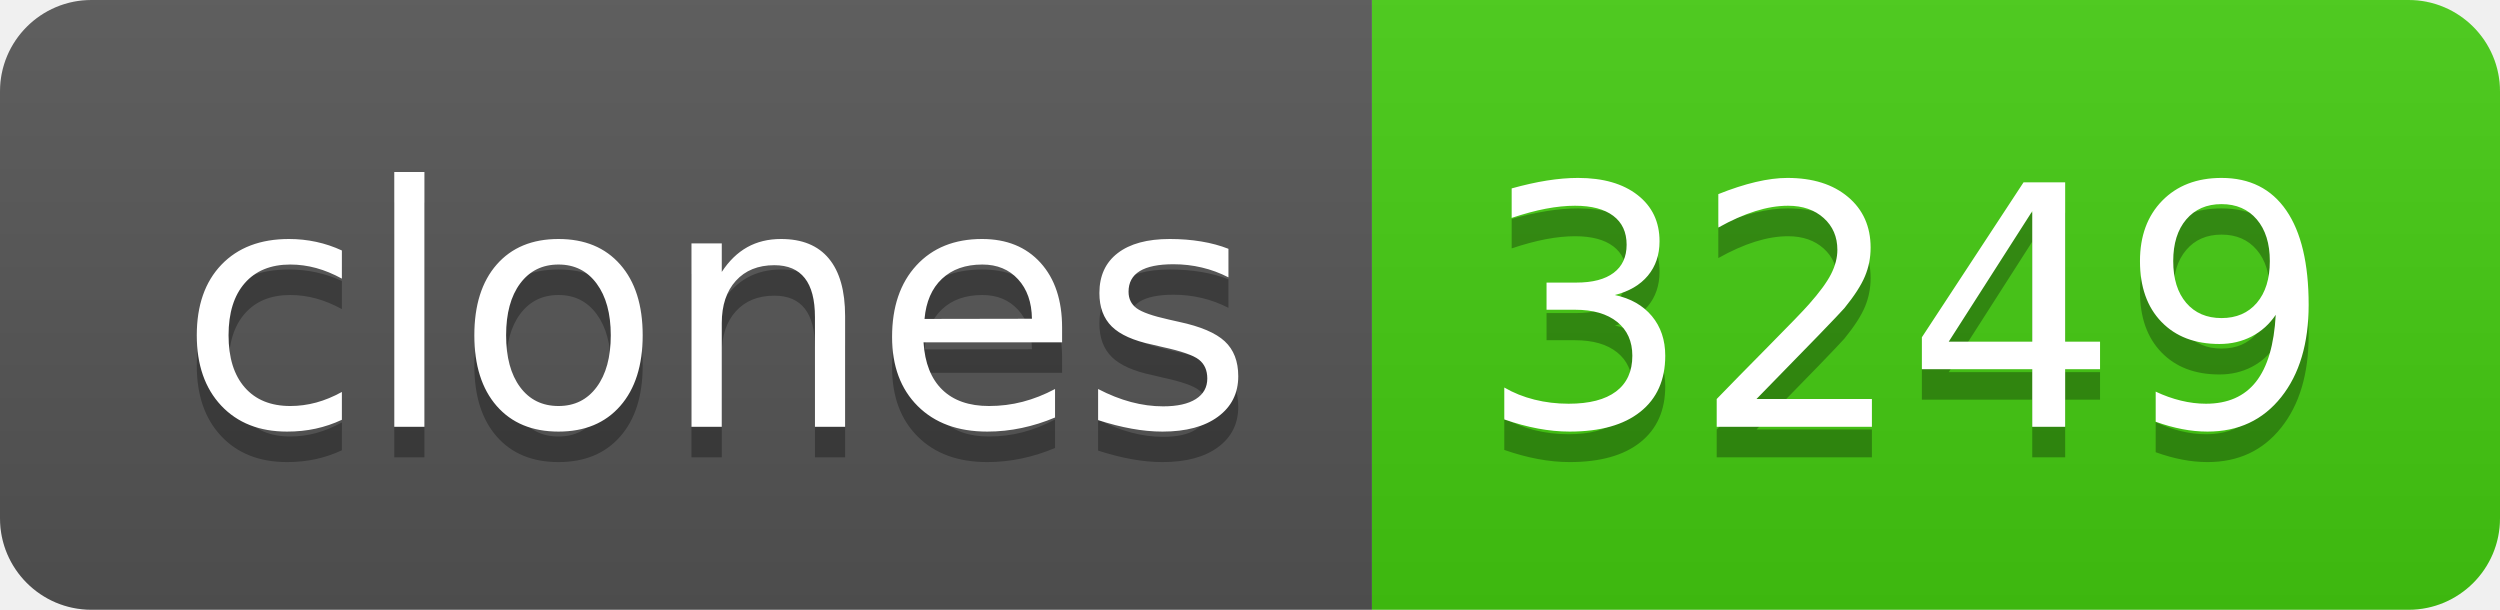
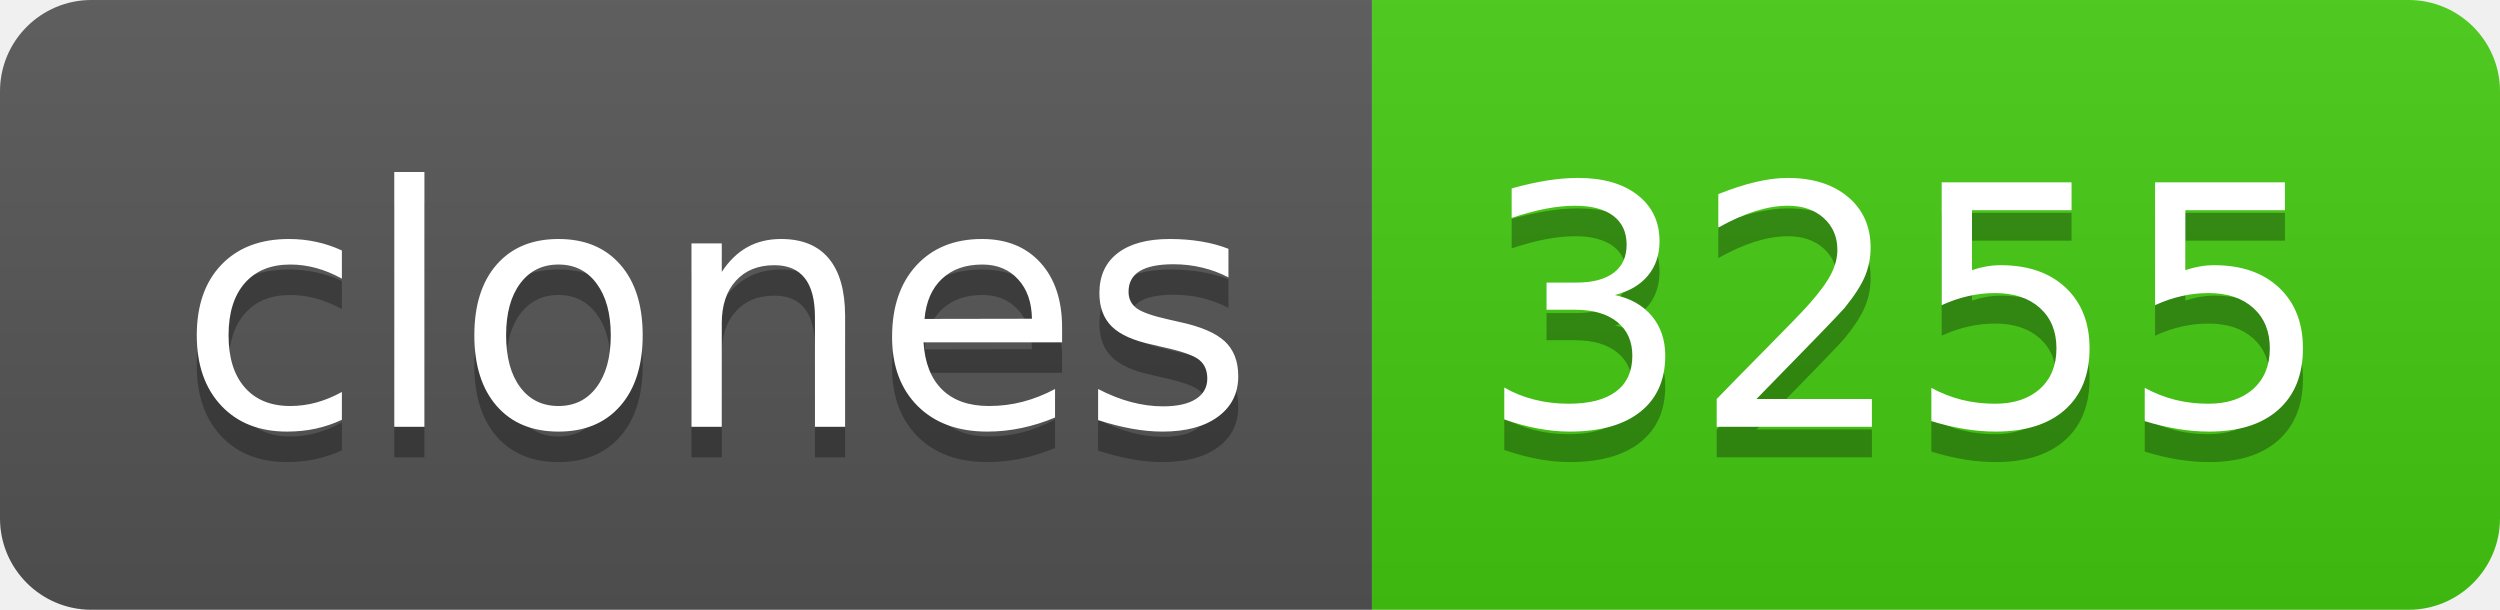
- <svg xmlns="http://www.w3.org/2000/svg" width="82" height="20" role="img" aria-label="clones: 3249">
+ <svg xmlns="http://www.w3.org/2000/svg" width="82" height="20" role="img" aria-label="clones: 3255">
  <linearGradient id="s" x2="0" y2="100%">
    <stop offset="0" stop-color="#bbb" stop-opacity=".1" />
    <stop offset="1" stop-opacity=".1" />
  </linearGradient>
  <clipPath id="r">
    <rect width="82" height="20" rx="3" fill="#fff" />
  </clipPath>
  <g clip-path="url(#r)">
    <rect width="45" height="20" fill="#555" />
    <rect x="45" width="37" height="20" fill="#4c1" />
    <rect width="82" height="20" fill="url(#s)" />
  </g>
  <g fill="#fff" text-anchor="middle" font-family="Verdana,Geneva,DejaVu Sans,sans-serif" text-rendering="geometricPrecision" font-size="110">
    <text aria-hidden="true" x="235" y="150" fill="#010101" fill-opacity=".3" transform="scale(.1)" textLength="350">clones</text>
    <text x="235" y="140" transform="scale(.1)" fill="#fff" textLength="350">clones</text>
-     <text aria-hidden="true" x="625" y="150" fill="#010101" fill-opacity=".3" transform="scale(.1)" textLength="270">3249</text>
-     <text x="625" y="140" transform="scale(.1)" fill="#fff" textLength="270">3249</text>
+     <text aria-hidden="true" x="625" y="150" fill="#010101" fill-opacity=".3" transform="scale(.1)" textLength="270">3255</text>
+     <text x="625" y="140" transform="scale(.1)" fill="#fff" textLength="270">3255</text>
  </g>
</svg>
